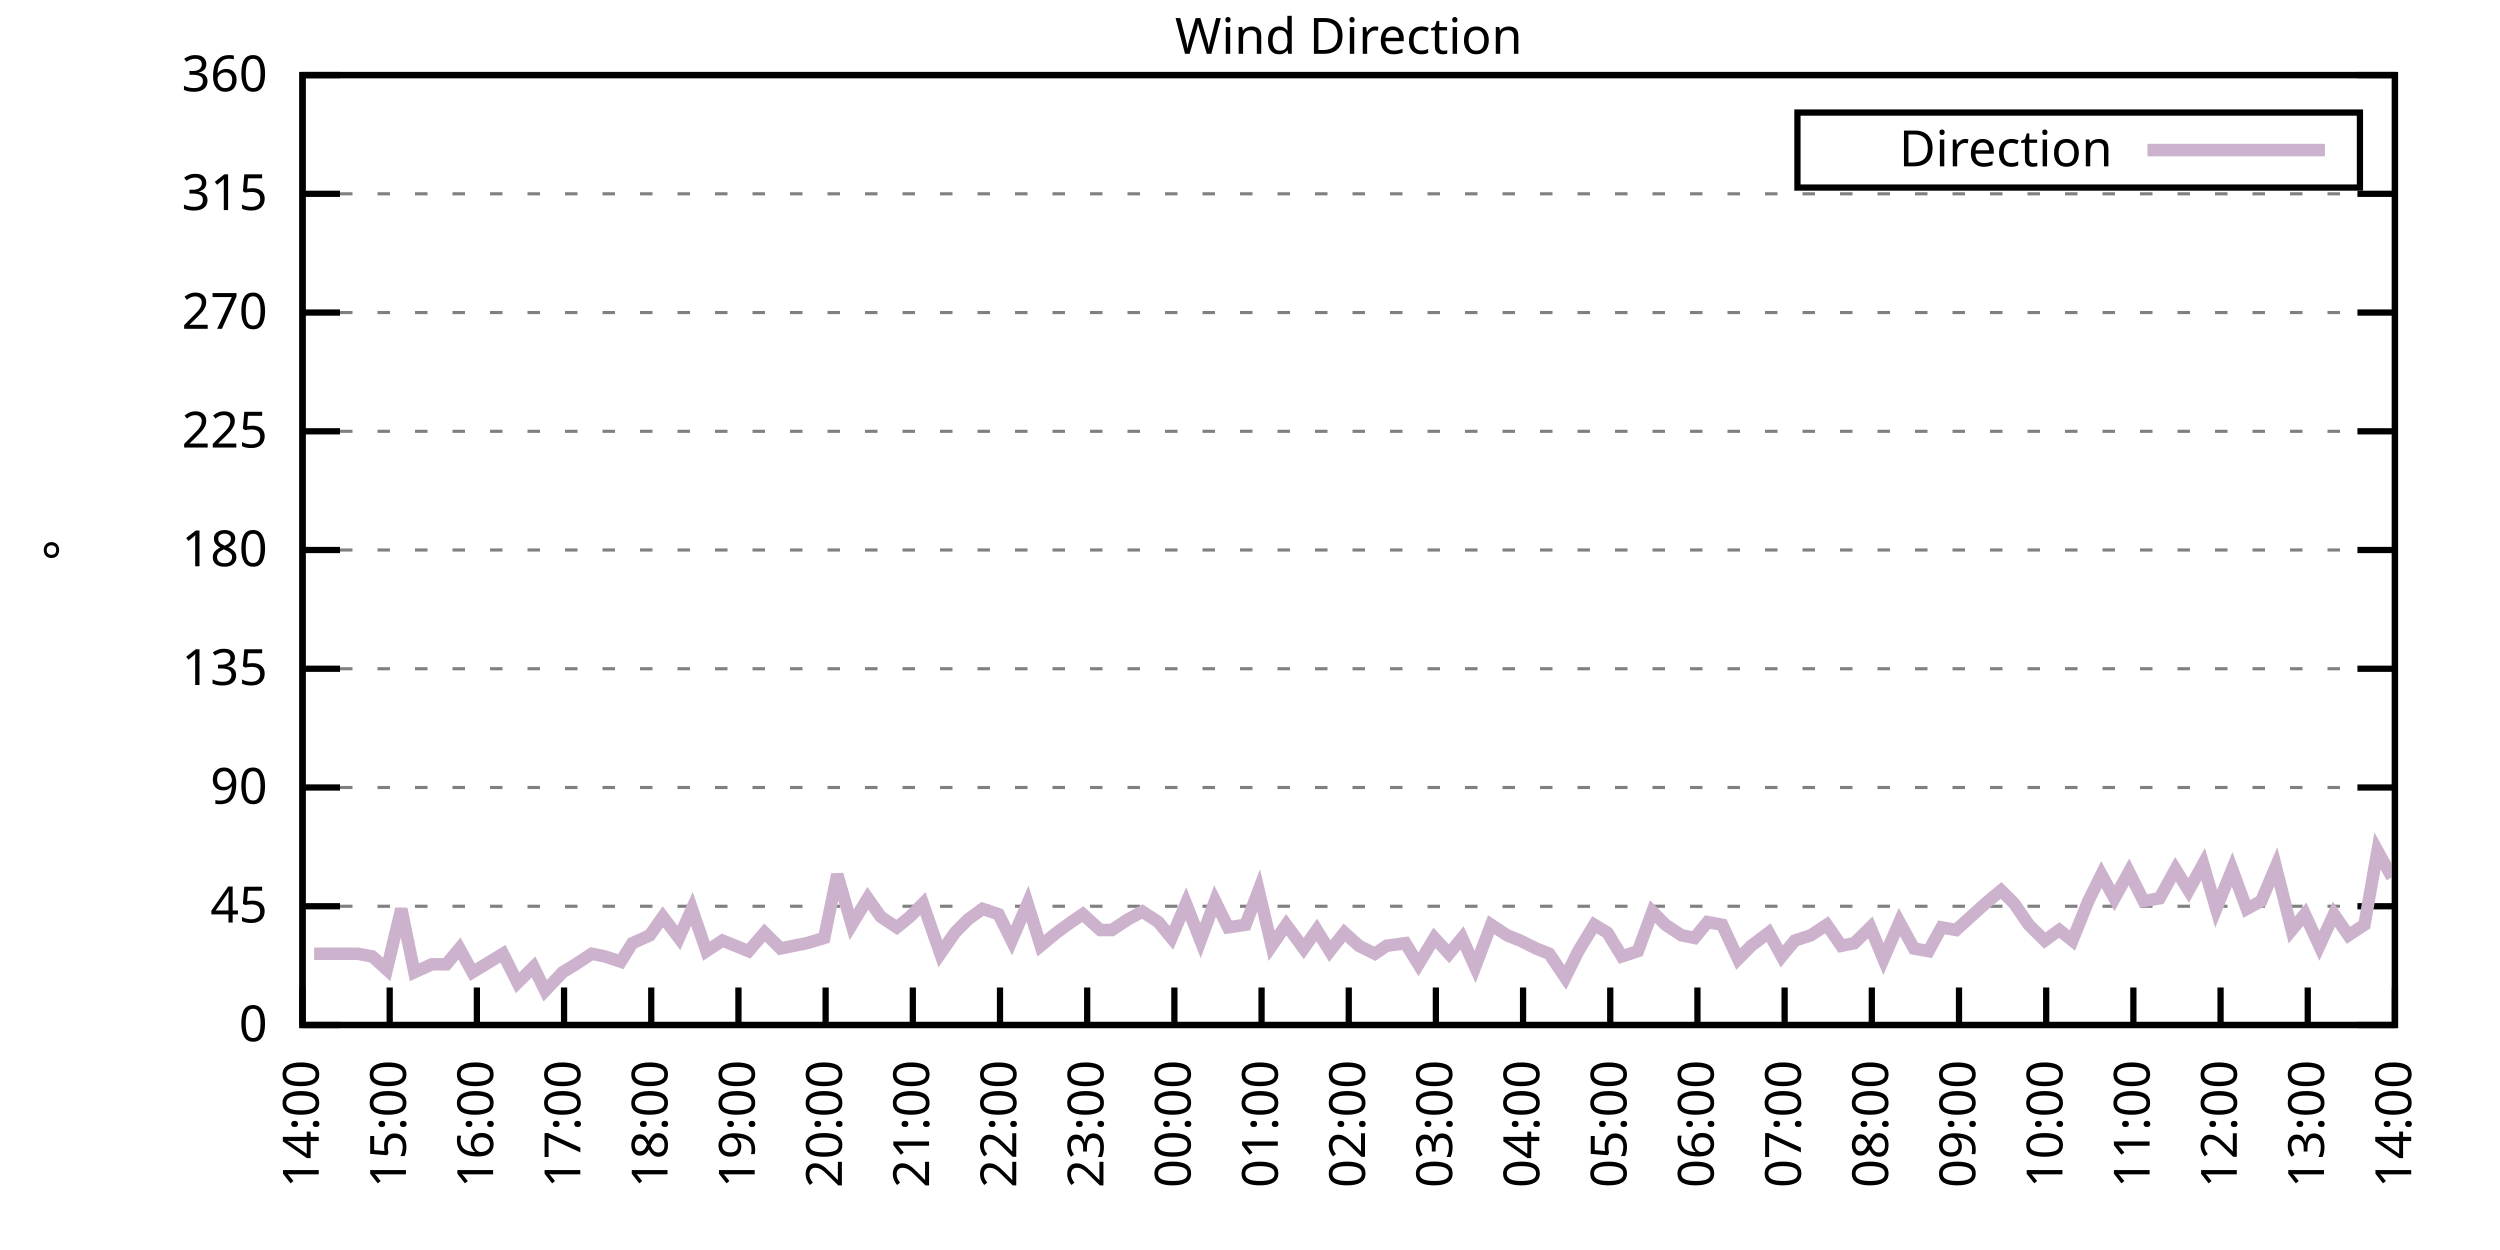
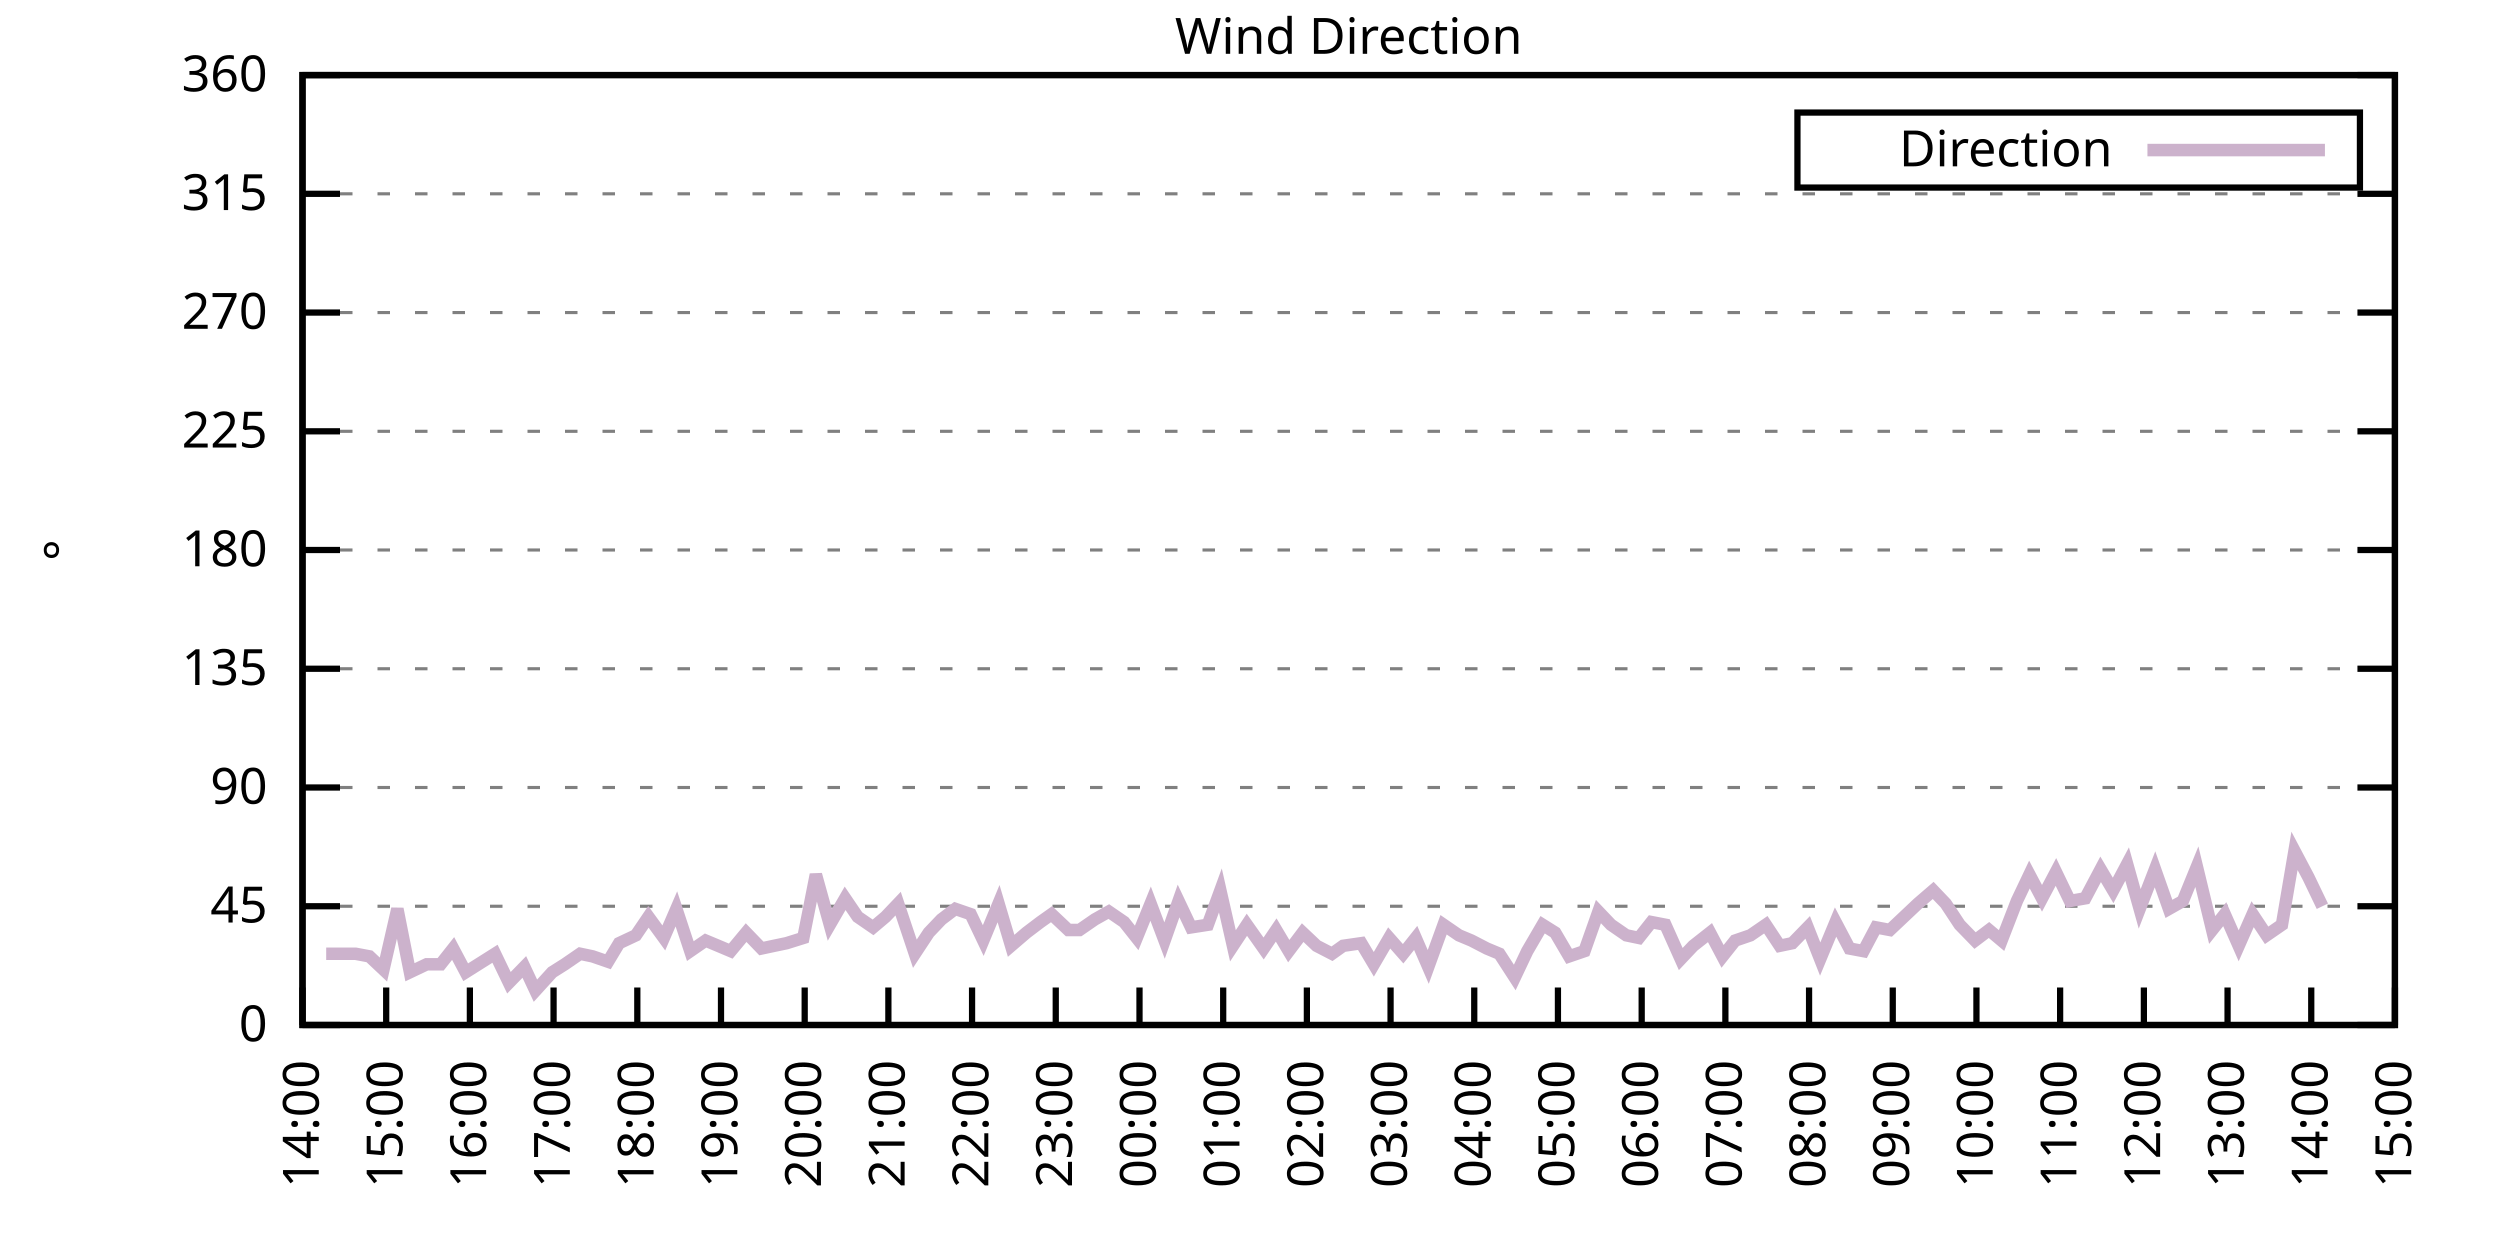
<svg xmlns="http://www.w3.org/2000/svg" xmlns:xlink="http://www.w3.org/1999/xlink" width="400" height="200" viewBox="0 0 400 200">
  <g id="gnuplot_canvas">
    <rect x="0" y="0" width="400" height="200" fill="none" />
    <defs>
      <circle id="gpDot" r="0.5" stroke-width="0.5" stroke="currentColor" />
      <path id="gpPt0" stroke-width="0.333" stroke="currentColor" d="M-1,0 h2 M0,-1 v2" />
      <path id="gpPt1" stroke-width="0.333" stroke="currentColor" d="M-1,-1 L1,1 M1,-1 L-1,1" />
      <path id="gpPt2" stroke-width="0.333" stroke="currentColor" d="M-1,0 L1,0 M0,-1 L0,1 M-1,-1 L1,1 M-1,1 L1,-1" />
      <rect id="gpPt3" stroke-width="0.333" stroke="currentColor" x="-1" y="-1" width="2" height="2" />
      <rect id="gpPt4" stroke-width="0.333" stroke="currentColor" fill="currentColor" x="-1" y="-1" width="2" height="2" />
      <circle id="gpPt5" stroke-width="0.333" stroke="currentColor" cx="0" cy="0" r="1" />
      <use xlink:href="#gpPt5" id="gpPt6" fill="currentColor" stroke="none" />
      <path id="gpPt7" stroke-width="0.333" stroke="currentColor" d="M0,-1.33 L-1.33,0.67 L1.33,0.67 z" />
      <use xlink:href="#gpPt7" id="gpPt8" fill="currentColor" stroke="none" />
      <use xlink:href="#gpPt7" id="gpPt9" stroke="currentColor" transform="rotate(180)" />
      <use xlink:href="#gpPt9" id="gpPt10" fill="currentColor" stroke="none" />
      <use xlink:href="#gpPt3" id="gpPt11" stroke="currentColor" transform="rotate(45)" />
      <use xlink:href="#gpPt11" id="gpPt12" fill="currentColor" stroke="none" />
      <path id="gpPt13" stroke-width="0.333" stroke="currentColor" d="M0,1.330 L1.265,0.411 L0.782,-1.067 L-0.782,-1.076 L-1.265,0.411 z" />
      <use xlink:href="#gpPt13" id="gpPt14" fill="currentColor" stroke="none" />
      <filter id="textbox" filterUnits="objectBoundingBox" x="0" y="0" height="1" width="1">
        <feFlood flood-color="white" flood-opacity="1" result="bgnd" />
        <feComposite in="SourceGraphic" in2="bgnd" operator="atop" />
      </filter>
      <filter id="greybox" filterUnits="objectBoundingBox" x="0" y="0" height="1" width="1">
        <feFlood flood-color="lightgrey" flood-opacity="1" result="grey" />
        <feComposite in="SourceGraphic" in2="grey" operator="atop" />
      </filter>
    </defs>
    <g fill="none" color="white" stroke="currentColor" stroke-width="1.00" stroke-linecap="butt" stroke-linejoin="miter">
</g>
    <g fill="none" color="black" stroke="currentColor" stroke-width="1.00" stroke-linecap="butt" stroke-linejoin="miter">
      <g stroke="none" shape-rendering="crispEdges">
        <polygon fill="rgb(255, 255, 255)" points="48.40,164.00 383.18,164.00 383.18,12.02 48.40,12.02 " />
      </g>
    </g>
    <g fill="none" color="black" stroke="currentColor" stroke-width="1.00" stroke-linecap="butt" stroke-linejoin="miter">
</g>
    <g fill="none" color="black" stroke="black" stroke-width="0.50" stroke-linecap="butt" stroke-linejoin="miter">
</g>
    <g fill="none" color="gray" stroke="currentColor" stroke-width="0.50" stroke-linecap="butt" stroke-linejoin="miter">
      <path stroke="gray" stroke-dasharray="2,4" class="gridline" d="M48.40,164.00 L383.19,164.00  " />
    </g>
    <g fill="none" color="gray" stroke="gray" stroke-width="1.00" stroke-linecap="butt" stroke-linejoin="miter">
</g>
    <g fill="none" color="black" stroke="currentColor" stroke-width="1.00" stroke-linecap="butt" stroke-linejoin="miter">
      <path stroke="black" d="M48.40,164.00 L54.40,164.00 M383.19,164.00 L377.19,164.00  " />
      <g transform="translate(42.80,166.60)" stroke="none" fill="black" font-family="Sans" font-size="8.00" text-anchor="end">
        <text>
          <tspan font-family="Sans"> 0</tspan>
        </text>
      </g>
    </g>
    <g fill="none" color="black" stroke="currentColor" stroke-width="1.00" stroke-linecap="butt" stroke-linejoin="miter">
</g>
    <g fill="none" color="black" stroke="black" stroke-width="0.50" stroke-linecap="butt" stroke-linejoin="miter">
</g>
    <g fill="none" color="gray" stroke="currentColor" stroke-width="0.50" stroke-linecap="butt" stroke-linejoin="miter">
      <path stroke="gray" stroke-dasharray="2,4" class="gridline" d="M48.40,145.00 L383.19,145.00  " />
    </g>
    <g fill="none" color="gray" stroke="gray" stroke-width="1.00" stroke-linecap="butt" stroke-linejoin="miter">
</g>
    <g fill="none" color="black" stroke="currentColor" stroke-width="1.00" stroke-linecap="butt" stroke-linejoin="miter">
      <path stroke="black" d="M48.40,145.00 L54.40,145.00 M383.19,145.00 L377.19,145.00  " />
      <g transform="translate(42.80,147.60)" stroke="none" fill="black" font-family="Sans" font-size="8.00" text-anchor="end">
        <text>
          <tspan font-family="Sans"> 45</tspan>
        </text>
      </g>
    </g>
    <g fill="none" color="black" stroke="currentColor" stroke-width="1.00" stroke-linecap="butt" stroke-linejoin="miter">
</g>
    <g fill="none" color="black" stroke="black" stroke-width="0.50" stroke-linecap="butt" stroke-linejoin="miter">
</g>
    <g fill="none" color="gray" stroke="currentColor" stroke-width="0.50" stroke-linecap="butt" stroke-linejoin="miter">
      <path stroke="gray" stroke-dasharray="2,4" class="gridline" d="M48.40,126.00 L383.19,126.00  " />
    </g>
    <g fill="none" color="gray" stroke="gray" stroke-width="1.00" stroke-linecap="butt" stroke-linejoin="miter">
</g>
    <g fill="none" color="black" stroke="currentColor" stroke-width="1.00" stroke-linecap="butt" stroke-linejoin="miter">
      <path stroke="black" d="M48.40,126.00 L54.40,126.00 M383.19,126.00 L377.19,126.00  " />
      <g transform="translate(42.80,128.60)" stroke="none" fill="black" font-family="Sans" font-size="8.00" text-anchor="end">
        <text>
          <tspan font-family="Sans"> 90</tspan>
        </text>
      </g>
    </g>
    <g fill="none" color="black" stroke="currentColor" stroke-width="1.00" stroke-linecap="butt" stroke-linejoin="miter">
</g>
    <g fill="none" color="black" stroke="black" stroke-width="0.50" stroke-linecap="butt" stroke-linejoin="miter">
</g>
    <g fill="none" color="gray" stroke="currentColor" stroke-width="0.50" stroke-linecap="butt" stroke-linejoin="miter">
      <path stroke="gray" stroke-dasharray="2,4" class="gridline" d="M48.40,107.00 L383.19,107.00  " />
    </g>
    <g fill="none" color="gray" stroke="gray" stroke-width="1.00" stroke-linecap="butt" stroke-linejoin="miter">
</g>
    <g fill="none" color="black" stroke="currentColor" stroke-width="1.00" stroke-linecap="butt" stroke-linejoin="miter">
      <path stroke="black" d="M48.40,107.00 L54.40,107.00 M383.19,107.00 L377.19,107.00  " />
      <g transform="translate(42.80,109.60)" stroke="none" fill="black" font-family="Sans" font-size="8.00" text-anchor="end">
        <text>
          <tspan font-family="Sans"> 135</tspan>
        </text>
      </g>
    </g>
    <g fill="none" color="black" stroke="currentColor" stroke-width="1.00" stroke-linecap="butt" stroke-linejoin="miter">
</g>
    <g fill="none" color="black" stroke="black" stroke-width="0.50" stroke-linecap="butt" stroke-linejoin="miter">
</g>
    <g fill="none" color="gray" stroke="currentColor" stroke-width="0.50" stroke-linecap="butt" stroke-linejoin="miter">
      <path stroke="gray" stroke-dasharray="2,4" class="gridline" d="M48.40,88.00 L383.19,88.00  " />
    </g>
    <g fill="none" color="gray" stroke="gray" stroke-width="1.00" stroke-linecap="butt" stroke-linejoin="miter">
</g>
    <g fill="none" color="black" stroke="currentColor" stroke-width="1.00" stroke-linecap="butt" stroke-linejoin="miter">
      <path stroke="black" d="M48.40,88.00 L54.40,88.00 M383.19,88.00 L377.19,88.00  " />
      <g transform="translate(42.80,90.60)" stroke="none" fill="black" font-family="Sans" font-size="8.00" text-anchor="end">
        <text>
          <tspan font-family="Sans"> 180</tspan>
        </text>
      </g>
    </g>
    <g fill="none" color="black" stroke="currentColor" stroke-width="1.00" stroke-linecap="butt" stroke-linejoin="miter">
</g>
    <g fill="none" color="black" stroke="black" stroke-width="0.50" stroke-linecap="butt" stroke-linejoin="miter">
</g>
    <g fill="none" color="gray" stroke="currentColor" stroke-width="0.50" stroke-linecap="butt" stroke-linejoin="miter">
      <path stroke="gray" stroke-dasharray="2,4" class="gridline" d="M48.40,69.01 L383.19,69.01  " />
    </g>
    <g fill="none" color="gray" stroke="gray" stroke-width="1.00" stroke-linecap="butt" stroke-linejoin="miter">
</g>
    <g fill="none" color="black" stroke="currentColor" stroke-width="1.00" stroke-linecap="butt" stroke-linejoin="miter">
      <path stroke="black" d="M48.40,69.01 L54.40,69.01 M383.19,69.01 L377.19,69.01  " />
      <g transform="translate(42.80,71.61)" stroke="none" fill="black" font-family="Sans" font-size="8.00" text-anchor="end">
        <text>
          <tspan font-family="Sans"> 225</tspan>
        </text>
      </g>
    </g>
    <g fill="none" color="black" stroke="currentColor" stroke-width="1.00" stroke-linecap="butt" stroke-linejoin="miter">
</g>
    <g fill="none" color="black" stroke="black" stroke-width="0.50" stroke-linecap="butt" stroke-linejoin="miter">
</g>
    <g fill="none" color="gray" stroke="currentColor" stroke-width="0.50" stroke-linecap="butt" stroke-linejoin="miter">
      <path stroke="gray" stroke-dasharray="2,4" class="gridline" d="M48.40,50.01 L383.19,50.01  " />
    </g>
    <g fill="none" color="gray" stroke="gray" stroke-width="1.00" stroke-linecap="butt" stroke-linejoin="miter">
</g>
    <g fill="none" color="black" stroke="currentColor" stroke-width="1.00" stroke-linecap="butt" stroke-linejoin="miter">
      <path stroke="black" d="M48.40,50.01 L54.40,50.01 M383.19,50.01 L377.19,50.01  " />
      <g transform="translate(42.80,52.61)" stroke="none" fill="black" font-family="Sans" font-size="8.00" text-anchor="end">
        <text>
          <tspan font-family="Sans"> 270</tspan>
        </text>
      </g>
    </g>
    <g fill="none" color="black" stroke="currentColor" stroke-width="1.00" stroke-linecap="butt" stroke-linejoin="miter">
</g>
    <g fill="none" color="black" stroke="black" stroke-width="0.50" stroke-linecap="butt" stroke-linejoin="miter">
</g>
    <g fill="none" color="gray" stroke="currentColor" stroke-width="0.50" stroke-linecap="butt" stroke-linejoin="miter">
      <path stroke="gray" stroke-dasharray="2,4" class="gridline" d="M48.40,31.01 L383.19,31.01  " />
    </g>
    <g fill="none" color="gray" stroke="gray" stroke-width="1.00" stroke-linecap="butt" stroke-linejoin="miter">
</g>
    <g fill="none" color="black" stroke="currentColor" stroke-width="1.00" stroke-linecap="butt" stroke-linejoin="miter">
      <path stroke="black" d="M48.40,31.01 L54.40,31.01 M383.19,31.01 L377.19,31.01  " />
      <g transform="translate(42.80,33.61)" stroke="none" fill="black" font-family="Sans" font-size="8.00" text-anchor="end">
        <text>
          <tspan font-family="Sans"> 315</tspan>
        </text>
      </g>
    </g>
    <g fill="none" color="black" stroke="currentColor" stroke-width="1.00" stroke-linecap="butt" stroke-linejoin="miter">
</g>
    <g fill="none" color="black" stroke="black" stroke-width="0.50" stroke-linecap="butt" stroke-linejoin="miter">
</g>
    <g fill="none" color="gray" stroke="currentColor" stroke-width="0.50" stroke-linecap="butt" stroke-linejoin="miter">
      <path stroke="gray" stroke-dasharray="2,4" class="gridline" d="M48.40,12.01 L383.19,12.01  " />
    </g>
    <g fill="none" color="gray" stroke="gray" stroke-width="1.00" stroke-linecap="butt" stroke-linejoin="miter">
</g>
    <g fill="none" color="black" stroke="currentColor" stroke-width="1.00" stroke-linecap="butt" stroke-linejoin="miter">
      <path stroke="black" d="M48.40,12.01 L54.40,12.01 M383.19,12.01 L377.19,12.01  " />
      <g transform="translate(42.80,14.61)" stroke="none" fill="black" font-family="Sans" font-size="8.00" text-anchor="end">
        <text>
          <tspan font-family="Sans"> 360</tspan>
        </text>
      </g>
    </g>
    <g fill="none" color="black" stroke="currentColor" stroke-width="1.00" stroke-linecap="butt" stroke-linejoin="miter">
      <path stroke="black" d="M48.40,164.00 L48.40,158.00  " />
      <g transform="translate(51.00,169.60) rotate(270.00)" stroke="none" fill="black" font-family="Sans" font-size="8.00" text-anchor="end">
        <text>
          <tspan font-family="Sans">14:00</tspan>
        </text>
      </g>
    </g>
    <g fill="none" color="black" stroke="currentColor" stroke-width="1.00" stroke-linecap="butt" stroke-linejoin="miter">
-       <path stroke="black" d="M62.35,164.00 L62.35,158.00  " />
-       <g transform="translate(64.95,169.60) rotate(270.00)" stroke="none" fill="black" font-family="Sans" font-size="8.00" text-anchor="end">
+       <path stroke="black" d="M61.79,164.00 L61.79,158.00  " />
+       <g transform="translate(64.39,169.60) rotate(270.00)" stroke="none" fill="black" font-family="Sans" font-size="8.00" text-anchor="end">
        <text>
          <tspan font-family="Sans">15:00</tspan>
        </text>
      </g>
    </g>
    <g fill="none" color="black" stroke="currentColor" stroke-width="1.00" stroke-linecap="butt" stroke-linejoin="miter">
-       <path stroke="black" d="M76.30,164.00 L76.30,158.00  " />
-       <g transform="translate(78.90,169.60) rotate(270.00)" stroke="none" fill="black" font-family="Sans" font-size="8.00" text-anchor="end">
+       <path stroke="black" d="M75.18,164.00 L75.18,158.00  " />
+       <g transform="translate(77.78,169.60) rotate(270.00)" stroke="none" fill="black" font-family="Sans" font-size="8.00" text-anchor="end">
        <text>
          <tspan font-family="Sans">16:00</tspan>
        </text>
      </g>
    </g>
    <g fill="none" color="black" stroke="currentColor" stroke-width="1.00" stroke-linecap="butt" stroke-linejoin="miter">
-       <path stroke="black" d="M90.25,164.00 L90.25,158.00  " />
-       <g transform="translate(92.85,169.60) rotate(270.00)" stroke="none" fill="black" font-family="Sans" font-size="8.00" text-anchor="end">
+       <path stroke="black" d="M88.57,164.00 L88.57,158.00  " />
+       <g transform="translate(91.17,169.60) rotate(270.00)" stroke="none" fill="black" font-family="Sans" font-size="8.00" text-anchor="end">
        <text>
          <tspan font-family="Sans">17:00</tspan>
        </text>
      </g>
    </g>
    <g fill="none" color="black" stroke="currentColor" stroke-width="1.00" stroke-linecap="butt" stroke-linejoin="miter">
-       <path stroke="black" d="M104.20,164.00 L104.20,158.00  " />
-       <g transform="translate(106.80,169.60) rotate(270.00)" stroke="none" fill="black" font-family="Sans" font-size="8.00" text-anchor="end">
+       <path stroke="black" d="M101.97,164.00 L101.97,158.00  " />
+       <g transform="translate(104.57,169.60) rotate(270.00)" stroke="none" fill="black" font-family="Sans" font-size="8.00" text-anchor="end">
        <text>
          <tspan font-family="Sans">18:00</tspan>
        </text>
      </g>
    </g>
    <g fill="none" color="black" stroke="currentColor" stroke-width="1.00" stroke-linecap="butt" stroke-linejoin="miter">
-       <path stroke="black" d="M118.15,164.00 L118.15,158.00  " />
-       <g transform="translate(120.75,169.60) rotate(270.00)" stroke="none" fill="black" font-family="Sans" font-size="8.00" text-anchor="end">
+       <path stroke="black" d="M115.36,164.00 L115.36,158.00  " />
+       <g transform="translate(117.96,169.60) rotate(270.00)" stroke="none" fill="black" font-family="Sans" font-size="8.00" text-anchor="end">
        <text>
          <tspan font-family="Sans">19:00</tspan>
        </text>
      </g>
    </g>
    <g fill="none" color="black" stroke="currentColor" stroke-width="1.00" stroke-linecap="butt" stroke-linejoin="miter">
-       <path stroke="black" d="M132.10,164.00 L132.10,158.00  " />
-       <g transform="translate(134.70,169.60) rotate(270.00)" stroke="none" fill="black" font-family="Sans" font-size="8.00" text-anchor="end">
+       <path stroke="black" d="M128.75,164.00 L128.75,158.00  " />
+       <g transform="translate(131.35,169.60) rotate(270.00)" stroke="none" fill="black" font-family="Sans" font-size="8.00" text-anchor="end">
        <text>
          <tspan font-family="Sans">20:00</tspan>
        </text>
      </g>
    </g>
    <g fill="none" color="black" stroke="currentColor" stroke-width="1.00" stroke-linecap="butt" stroke-linejoin="miter">
-       <path stroke="black" d="M146.05,164.00 L146.05,158.00  " />
-       <g transform="translate(148.65,169.60) rotate(270.00)" stroke="none" fill="black" font-family="Sans" font-size="8.00" text-anchor="end">
+       <path stroke="black" d="M142.14,164.00 L142.14,158.00  " />
+       <g transform="translate(144.74,169.60) rotate(270.00)" stroke="none" fill="black" font-family="Sans" font-size="8.00" text-anchor="end">
        <text>
          <tspan font-family="Sans">21:00</tspan>
        </text>
      </g>
    </g>
    <g fill="none" color="black" stroke="currentColor" stroke-width="1.00" stroke-linecap="butt" stroke-linejoin="miter">
-       <path stroke="black" d="M160.00,164.00 L160.00,158.00  " />
-       <g transform="translate(162.60,169.60) rotate(270.00)" stroke="none" fill="black" font-family="Sans" font-size="8.00" text-anchor="end">
+       <path stroke="black" d="M155.53,164.00 L155.53,158.00  " />
+       <g transform="translate(158.13,169.60) rotate(270.00)" stroke="none" fill="black" font-family="Sans" font-size="8.00" text-anchor="end">
        <text>
          <tspan font-family="Sans">22:00</tspan>
        </text>
      </g>
    </g>
    <g fill="none" color="black" stroke="currentColor" stroke-width="1.00" stroke-linecap="butt" stroke-linejoin="miter">
-       <path stroke="black" d="M173.95,164.00 L173.95,158.00  " />
-       <g transform="translate(176.55,169.60) rotate(270.00)" stroke="none" fill="black" font-family="Sans" font-size="8.00" text-anchor="end">
+       <path stroke="black" d="M168.92,164.00 L168.92,158.00  " />
+       <g transform="translate(171.52,169.60) rotate(270.00)" stroke="none" fill="black" font-family="Sans" font-size="8.00" text-anchor="end">
        <text>
          <tspan font-family="Sans">23:00</tspan>
        </text>
      </g>
    </g>
    <g fill="none" color="black" stroke="currentColor" stroke-width="1.00" stroke-linecap="butt" stroke-linejoin="miter">
-       <path stroke="black" d="M187.90,164.00 L187.90,158.00  " />
-       <g transform="translate(190.50,169.60) rotate(270.00)" stroke="none" fill="black" font-family="Sans" font-size="8.00" text-anchor="end">
+       <path stroke="black" d="M182.32,164.00 L182.32,158.00  " />
+       <g transform="translate(184.92,169.60) rotate(270.00)" stroke="none" fill="black" font-family="Sans" font-size="8.00" text-anchor="end">
        <text>
          <tspan font-family="Sans">00:00</tspan>
        </text>
      </g>
    </g>
    <g fill="none" color="black" stroke="currentColor" stroke-width="1.00" stroke-linecap="butt" stroke-linejoin="miter">
-       <path stroke="black" d="M201.85,164.00 L201.85,158.00  " />
-       <g transform="translate(204.45,169.60) rotate(270.00)" stroke="none" fill="black" font-family="Sans" font-size="8.00" text-anchor="end">
+       <path stroke="black" d="M195.71,164.00 L195.71,158.00  " />
+       <g transform="translate(198.31,169.60) rotate(270.00)" stroke="none" fill="black" font-family="Sans" font-size="8.00" text-anchor="end">
        <text>
          <tspan font-family="Sans">01:00</tspan>
        </text>
      </g>
    </g>
    <g fill="none" color="black" stroke="currentColor" stroke-width="1.00" stroke-linecap="butt" stroke-linejoin="miter">
-       <path stroke="black" d="M215.80,164.00 L215.80,158.00  " />
-       <g transform="translate(218.40,169.60) rotate(270.00)" stroke="none" fill="black" font-family="Sans" font-size="8.00" text-anchor="end">
+       <path stroke="black" d="M209.10,164.00 L209.10,158.00  " />
+       <g transform="translate(211.70,169.60) rotate(270.00)" stroke="none" fill="black" font-family="Sans" font-size="8.00" text-anchor="end">
        <text>
          <tspan font-family="Sans">02:00</tspan>
        </text>
      </g>
    </g>
    <g fill="none" color="black" stroke="currentColor" stroke-width="1.00" stroke-linecap="butt" stroke-linejoin="miter">
-       <path stroke="black" d="M229.74,164.00 L229.74,158.00  " />
-       <g transform="translate(232.34,169.60) rotate(270.00)" stroke="none" fill="black" font-family="Sans" font-size="8.00" text-anchor="end">
+       <path stroke="black" d="M222.49,164.00 L222.49,158.00  " />
+       <g transform="translate(225.09,169.60) rotate(270.00)" stroke="none" fill="black" font-family="Sans" font-size="8.00" text-anchor="end">
        <text>
          <tspan font-family="Sans">03:00</tspan>
        </text>
      </g>
    </g>
    <g fill="none" color="black" stroke="currentColor" stroke-width="1.00" stroke-linecap="butt" stroke-linejoin="miter">
-       <path stroke="black" d="M243.69,164.00 L243.69,158.00  " />
-       <g transform="translate(246.29,169.60) rotate(270.00)" stroke="none" fill="black" font-family="Sans" font-size="8.00" text-anchor="end">
+       <path stroke="black" d="M235.88,164.00 L235.88,158.00  " />
+       <g transform="translate(238.48,169.60) rotate(270.00)" stroke="none" fill="black" font-family="Sans" font-size="8.00" text-anchor="end">
        <text>
          <tspan font-family="Sans">04:00</tspan>
        </text>
      </g>
    </g>
    <g fill="none" color="black" stroke="currentColor" stroke-width="1.00" stroke-linecap="butt" stroke-linejoin="miter">
-       <path stroke="black" d="M257.64,164.00 L257.64,158.00  " />
-       <g transform="translate(260.24,169.60) rotate(270.00)" stroke="none" fill="black" font-family="Sans" font-size="8.00" text-anchor="end">
+       <path stroke="black" d="M249.27,164.00 L249.27,158.00  " />
+       <g transform="translate(251.87,169.60) rotate(270.00)" stroke="none" fill="black" font-family="Sans" font-size="8.00" text-anchor="end">
        <text>
          <tspan font-family="Sans">05:00</tspan>
        </text>
      </g>
    </g>
    <g fill="none" color="black" stroke="currentColor" stroke-width="1.00" stroke-linecap="butt" stroke-linejoin="miter">
-       <path stroke="black" d="M271.59,164.00 L271.59,158.00  " />
-       <g transform="translate(274.19,169.60) rotate(270.00)" stroke="none" fill="black" font-family="Sans" font-size="8.00" text-anchor="end">
+       <path stroke="black" d="M262.67,164.00 L262.67,158.00  " />
+       <g transform="translate(265.27,169.60) rotate(270.00)" stroke="none" fill="black" font-family="Sans" font-size="8.00" text-anchor="end">
        <text>
          <tspan font-family="Sans">06:00</tspan>
        </text>
      </g>
    </g>
    <g fill="none" color="black" stroke="currentColor" stroke-width="1.00" stroke-linecap="butt" stroke-linejoin="miter">
-       <path stroke="black" d="M285.54,164.00 L285.54,158.00  " />
-       <g transform="translate(288.14,169.60) rotate(270.00)" stroke="none" fill="black" font-family="Sans" font-size="8.00" text-anchor="end">
+       <path stroke="black" d="M276.06,164.00 L276.06,158.00  " />
+       <g transform="translate(278.66,169.60) rotate(270.00)" stroke="none" fill="black" font-family="Sans" font-size="8.00" text-anchor="end">
        <text>
          <tspan font-family="Sans">07:00</tspan>
        </text>
      </g>
    </g>
    <g fill="none" color="black" stroke="currentColor" stroke-width="1.00" stroke-linecap="butt" stroke-linejoin="miter">
-       <path stroke="black" d="M299.49,164.00 L299.49,158.00  " />
-       <g transform="translate(302.09,169.60) rotate(270.00)" stroke="none" fill="black" font-family="Sans" font-size="8.00" text-anchor="end">
+       <path stroke="black" d="M289.45,164.00 L289.45,158.00  " />
+       <g transform="translate(292.05,169.60) rotate(270.00)" stroke="none" fill="black" font-family="Sans" font-size="8.00" text-anchor="end">
        <text>
          <tspan font-family="Sans">08:00</tspan>
        </text>
      </g>
    </g>
    <g fill="none" color="black" stroke="currentColor" stroke-width="1.00" stroke-linecap="butt" stroke-linejoin="miter">
-       <path stroke="black" d="M313.44,164.00 L313.44,158.00  " />
-       <g transform="translate(316.04,169.60) rotate(270.00)" stroke="none" fill="black" font-family="Sans" font-size="8.00" text-anchor="end">
+       <path stroke="black" d="M302.84,164.00 L302.84,158.00  " />
+       <g transform="translate(305.44,169.60) rotate(270.00)" stroke="none" fill="black" font-family="Sans" font-size="8.00" text-anchor="end">
        <text>
          <tspan font-family="Sans">09:00</tspan>
        </text>
      </g>
    </g>
    <g fill="none" color="black" stroke="currentColor" stroke-width="1.00" stroke-linecap="butt" stroke-linejoin="miter">
-       <path stroke="black" d="M327.39,164.00 L327.39,158.00  " />
-       <g transform="translate(329.99,169.60) rotate(270.00)" stroke="none" fill="black" font-family="Sans" font-size="8.00" text-anchor="end">
+       <path stroke="black" d="M316.23,164.00 L316.23,158.00  " />
+       <g transform="translate(318.83,169.60) rotate(270.00)" stroke="none" fill="black" font-family="Sans" font-size="8.00" text-anchor="end">
        <text>
          <tspan font-family="Sans">10:00</tspan>
        </text>
      </g>
    </g>
    <g fill="none" color="black" stroke="currentColor" stroke-width="1.00" stroke-linecap="butt" stroke-linejoin="miter">
-       <path stroke="black" d="M341.34,164.00 L341.34,158.00  " />
-       <g transform="translate(343.94,169.60) rotate(270.00)" stroke="none" fill="black" font-family="Sans" font-size="8.00" text-anchor="end">
+       <path stroke="black" d="M329.62,164.00 L329.62,158.00  " />
+       <g transform="translate(332.22,169.60) rotate(270.00)" stroke="none" fill="black" font-family="Sans" font-size="8.00" text-anchor="end">
        <text>
          <tspan font-family="Sans">11:00</tspan>
        </text>
      </g>
    </g>
    <g fill="none" color="black" stroke="currentColor" stroke-width="1.00" stroke-linecap="butt" stroke-linejoin="miter">
-       <path stroke="black" d="M355.29,164.00 L355.29,158.00  " />
-       <g transform="translate(357.89,169.60) rotate(270.00)" stroke="none" fill="black" font-family="Sans" font-size="8.00" text-anchor="end">
+       <path stroke="black" d="M343.02,164.00 L343.02,158.00  " />
+       <g transform="translate(345.62,169.60) rotate(270.00)" stroke="none" fill="black" font-family="Sans" font-size="8.00" text-anchor="end">
        <text>
          <tspan font-family="Sans">12:00</tspan>
        </text>
      </g>
    </g>
    <g fill="none" color="black" stroke="currentColor" stroke-width="1.00" stroke-linecap="butt" stroke-linejoin="miter">
-       <path stroke="black" d="M369.24,164.00 L369.24,158.00  " />
-       <g transform="translate(371.84,169.60) rotate(270.00)" stroke="none" fill="black" font-family="Sans" font-size="8.00" text-anchor="end">
+       <path stroke="black" d="M356.41,164.00 L356.41,158.00  " />
+       <g transform="translate(359.01,169.60) rotate(270.00)" stroke="none" fill="black" font-family="Sans" font-size="8.00" text-anchor="end">
        <text>
          <tspan font-family="Sans">13:00</tspan>
+         </text>
+       </g>
+     </g>
+     <g fill="none" color="black" stroke="currentColor" stroke-width="1.00" stroke-linecap="butt" stroke-linejoin="miter">
+       <path stroke="black" d="M369.80,164.00 L369.80,158.00  " />
+       <g transform="translate(372.40,169.60) rotate(270.00)" stroke="none" fill="black" font-family="Sans" font-size="8.00" text-anchor="end">
+         <text>
+           <tspan font-family="Sans">14:00</tspan>
        </text>
      </g>
    </g>
    <g fill="none" color="black" stroke="currentColor" stroke-width="1.00" stroke-linecap="butt" stroke-linejoin="miter">
      <path stroke="black" d="M383.19,164.00 L383.19,158.00  " />
      <g transform="translate(385.79,169.60) rotate(270.00)" stroke="none" fill="black" font-family="Sans" font-size="8.00" text-anchor="end">
        <text>
-           <tspan font-family="Sans">14:00</tspan>
+           <tspan font-family="Sans">15:00</tspan>
        </text>
      </g>
    </g>
    <g fill="none" color="black" stroke="currentColor" stroke-width="1.00" stroke-linecap="butt" stroke-linejoin="miter">
</g>
    <g fill="none" color="black" stroke="currentColor" stroke-width="1.00" stroke-linecap="butt" stroke-linejoin="miter">
      <path stroke="black" d="M48.40,12.01 L48.40,164.00 L383.19,164.00 L383.19,12.01 L48.40,12.01 Z  " />
    </g>
    <g fill="none" color="black" stroke="currentColor" stroke-width="1.00" stroke-linecap="butt" stroke-linejoin="miter">
</g>
    <g fill="none" color="black" stroke="currentColor" stroke-width="1.00" stroke-linecap="butt" stroke-linejoin="miter">
      <path stroke="black" d="M287.59,30.01 L287.59,18.01 L377.59,18.01 L377.59,30.01 L287.59,30.01 Z  " />
    </g>
    <g id="Wind_direction_plot_1">
      <g fill="none" color="white" stroke="black" stroke-width="2.00" stroke-linecap="butt" stroke-linejoin="miter">
</g>
      <g fill="none" color="black" stroke="currentColor" stroke-width="2.00" stroke-linecap="butt" stroke-linejoin="miter">
        <g transform="translate(337.99,26.61)" stroke="none" fill="black" font-family="Sans" font-size="8.00" text-anchor="end">
          <text>
            <tspan font-family="Sans">Direction</tspan>
          </text>
        </g>
      </g>
      <g fill="none" color="black" stroke="currentColor" stroke-width="2.00" stroke-linecap="butt" stroke-linejoin="miter">
-         <path stroke="rgb(204, 178, 204)" d="M343.59,24.01 L371.99,24.01 M50.26,152.60 L52.35,152.60 L54.91,152.60 L57.23,152.60 L59.56,153.02 L61.88,155.13   L64.21,145.42 L66.30,155.56 L69.09,154.29 L71.42,154.29 L73.51,151.76 L75.60,155.56 L78.39,153.87 L80.48,152.60   L82.81,157.24 L85.37,154.71 L87.23,158.51 L90.02,155.56 L92.11,154.29 L94.67,152.60 L96.76,153.02 L99.32,153.87   L101.18,150.91 L103.97,149.65 L106.06,146.69 L108.62,150.07 L110.71,145.42 L113.03,152.18 L115.59,150.49 L117.68,151.33   L119.78,152.18 L122.33,149.22 L124.89,151.76 L126.98,151.33 L129.08,150.91 L131.87,150.07 L133.96,139.93 L136.28,147.96   L138.84,143.73 L140.93,146.69 L143.49,148.38 L145.58,146.69 L147.67,144.58 L150.46,152.60 L152.79,149.22 L154.88,147.11   L157.21,145.42 L159.76,146.27 L161.86,150.49 L164.41,144.58 L166.51,151.33 L169.06,149.22 L171.39,147.53 L173.25,146.27   L176.04,148.80 L177.90,148.80 L180.46,147.11 L182.78,145.85 L185.34,147.53 L187.43,150.07 L189.76,144.58 L192.08,150.49   L194.41,144.16 L196.50,148.38 L199.29,147.96 L201.38,142.47 L203.47,151.33 L205.80,147.96 L208.59,151.76 L210.68,148.80   L212.77,152.18 L215.10,149.22 L217.42,151.33 L219.98,152.60 L221.84,151.33 L224.86,150.91 L226.95,154.29 L229.51,150.07   L231.84,152.60 L233.93,150.07 L236.02,154.71 L238.58,147.96 L241.14,149.65 L243.23,150.49 L245.79,151.76 L247.88,152.60   L250.44,156.40 L252.53,152.18 L255.09,147.96 L257.18,149.22 L259.50,153.02 L262.06,152.18 L264.39,145.85 L266.48,147.96   L269.04,149.65 L271.13,150.07 L273.22,147.53 L275.55,147.96 L278.10,153.45 L280.20,151.33 L282.99,149.22 L285.08,153.02   L287.17,150.49 L289.73,149.65 L292.29,147.96 L294.61,151.33 L296.70,150.91 L299.26,148.38 L301.35,153.45 L303.91,147.53   L306.23,151.76 L308.56,152.18 L310.65,148.38 L312.98,148.80 L314.84,147.11 L317.63,144.58 L320.18,142.47 L322.28,144.58   L324.60,147.96 L327.16,150.49 L329.48,148.80 L331.58,150.49 L334.13,144.16 L336.23,139.93 L338.32,143.73 L340.64,139.51   L342.97,144.16 L345.53,143.73 L348.08,139.09 L350.18,142.47 L352.50,138.25 L354.59,145.42 L357.15,139.09 L359.48,145.42   L361.80,144.16 L364.13,138.67 L366.68,148.80 L368.78,146.27 L371.10,151.33 L373.43,146.27 L375.75,149.65 L378.31,147.96   L380.40,136.14 L382.73,140.36  " />
+         <path stroke="rgb(204, 178, 204)" d="M343.59,24.01 L371.99,24.01 M52.19,152.60 L54.65,152.60 L56.88,152.60 L59.11,153.02 L61.35,155.13 L63.58,145.42   L65.59,155.56 L68.26,154.29 L70.50,154.29 L72.50,151.76 L74.51,155.56 L77.19,153.87 L79.20,152.60 L81.43,157.24   L83.89,154.71 L85.67,158.51 L88.35,155.56 L90.36,154.29 L92.82,152.60 L94.82,153.02 L97.28,153.87 L99.06,150.91   L101.74,149.65 L103.75,146.69 L106.21,150.07 L108.22,145.42 L110.45,152.18 L112.90,150.49 L114.91,151.33 L116.92,152.18   L119.38,149.22 L121.83,151.76 L123.84,151.33 L125.85,150.91 L128.53,150.07 L130.54,139.93 L132.77,147.96 L135.22,143.73   L137.23,146.69 L139.69,148.38 L141.69,146.69 L143.70,144.58 L146.38,152.60 L148.61,149.22 L150.62,147.11 L152.85,145.42   L155.31,146.27 L157.32,150.49 L159.77,144.58 L161.78,151.33 L164.24,149.22 L166.47,147.53 L168.25,146.27 L170.93,148.80   L172.72,148.80 L175.17,147.11 L177.41,145.85 L179.86,147.53 L181.87,150.07 L184.10,144.58 L186.33,150.49 L188.57,144.16   L190.57,148.38 L193.25,147.96 L195.26,142.47 L197.27,151.33 L199.50,147.96 L202.18,151.76 L204.19,148.80 L206.20,152.18   L208.43,149.22 L210.66,151.33 L213.12,152.60 L214.90,151.33 L217.80,150.91 L219.81,154.29 L222.27,150.07 L224.50,152.60   L226.51,150.07 L228.52,154.71 L230.97,147.96 L233.43,149.65 L235.44,150.49 L237.89,151.76 L239.90,152.60 L242.36,156.40   L244.36,152.18 L246.82,147.96 L248.83,149.22 L251.06,153.02 L253.51,152.18 L255.75,145.85 L257.76,147.96 L260.21,149.65   L262.22,150.07 L264.23,147.53 L266.46,147.96 L268.92,153.45 L270.92,151.33 L273.60,149.22 L275.61,153.02 L277.62,150.49   L280.07,149.65 L282.53,147.96 L284.76,151.33 L286.77,150.91 L289.23,148.38 L291.23,153.45 L293.69,147.53 L295.92,151.76   L298.15,152.18 L300.16,148.38 L302.39,148.80 L304.18,147.11 L306.86,144.58 L309.31,142.47 L311.32,144.58 L313.55,147.96   L316.01,150.49 L318.24,148.80 L320.25,150.49 L322.70,144.16 L324.71,139.93 L326.72,143.73 L328.95,139.51 L331.19,144.16   L333.64,143.73 L336.10,139.09 L338.10,142.47 L340.34,138.25 L342.35,145.42 L344.80,139.09 L347.03,145.42 L349.26,144.16   L351.50,138.67 L353.95,148.80 L355.96,146.27 L358.19,151.33 L360.42,146.27 L362.66,149.65 L365.11,147.96 L367.12,136.14   L369.35,140.36 L371.58,145.00  " />
      </g>
    </g>
    <g fill="none" color="black" stroke="currentColor" stroke-width="2.00" stroke-linecap="butt" stroke-linejoin="miter">
</g>
    <g fill="none" color="black" stroke="black" stroke-width="1.00" stroke-linecap="butt" stroke-linejoin="miter">
</g>
    <g fill="none" color="black" stroke="currentColor" stroke-width="1.00" stroke-linecap="butt" stroke-linejoin="miter">
      <path stroke="black" d="M48.40,12.01 L48.40,164.00 L383.19,164.00 L383.19,12.01 L48.40,12.01 Z  " />
      <g transform="translate(12.80,88.01) rotate(270.00)" stroke="none" fill="black" font-family="Sans" font-size="8.00" text-anchor="middle">
        <text>
          <tspan font-family="Sans">°</tspan>
        </text>
      </g>
    </g>
    <g fill="none" color="black" stroke="currentColor" stroke-width="1.00" stroke-linecap="butt" stroke-linejoin="miter">
</g>
    <g fill="none" color="black" stroke="currentColor" stroke-width="1.00" stroke-linecap="butt" stroke-linejoin="miter">
      <g transform="translate(215.79,8.61)" stroke="none" fill="black" font-family="Sans" font-size="8.00" text-anchor="middle">
        <text>
          <tspan font-family="Sans">Wind Direction</tspan>
        </text>
      </g>
    </g>
    <g fill="none" color="black" stroke="currentColor" stroke-width="1.00" stroke-linecap="butt" stroke-linejoin="miter">
</g>
  </g>
</svg>
